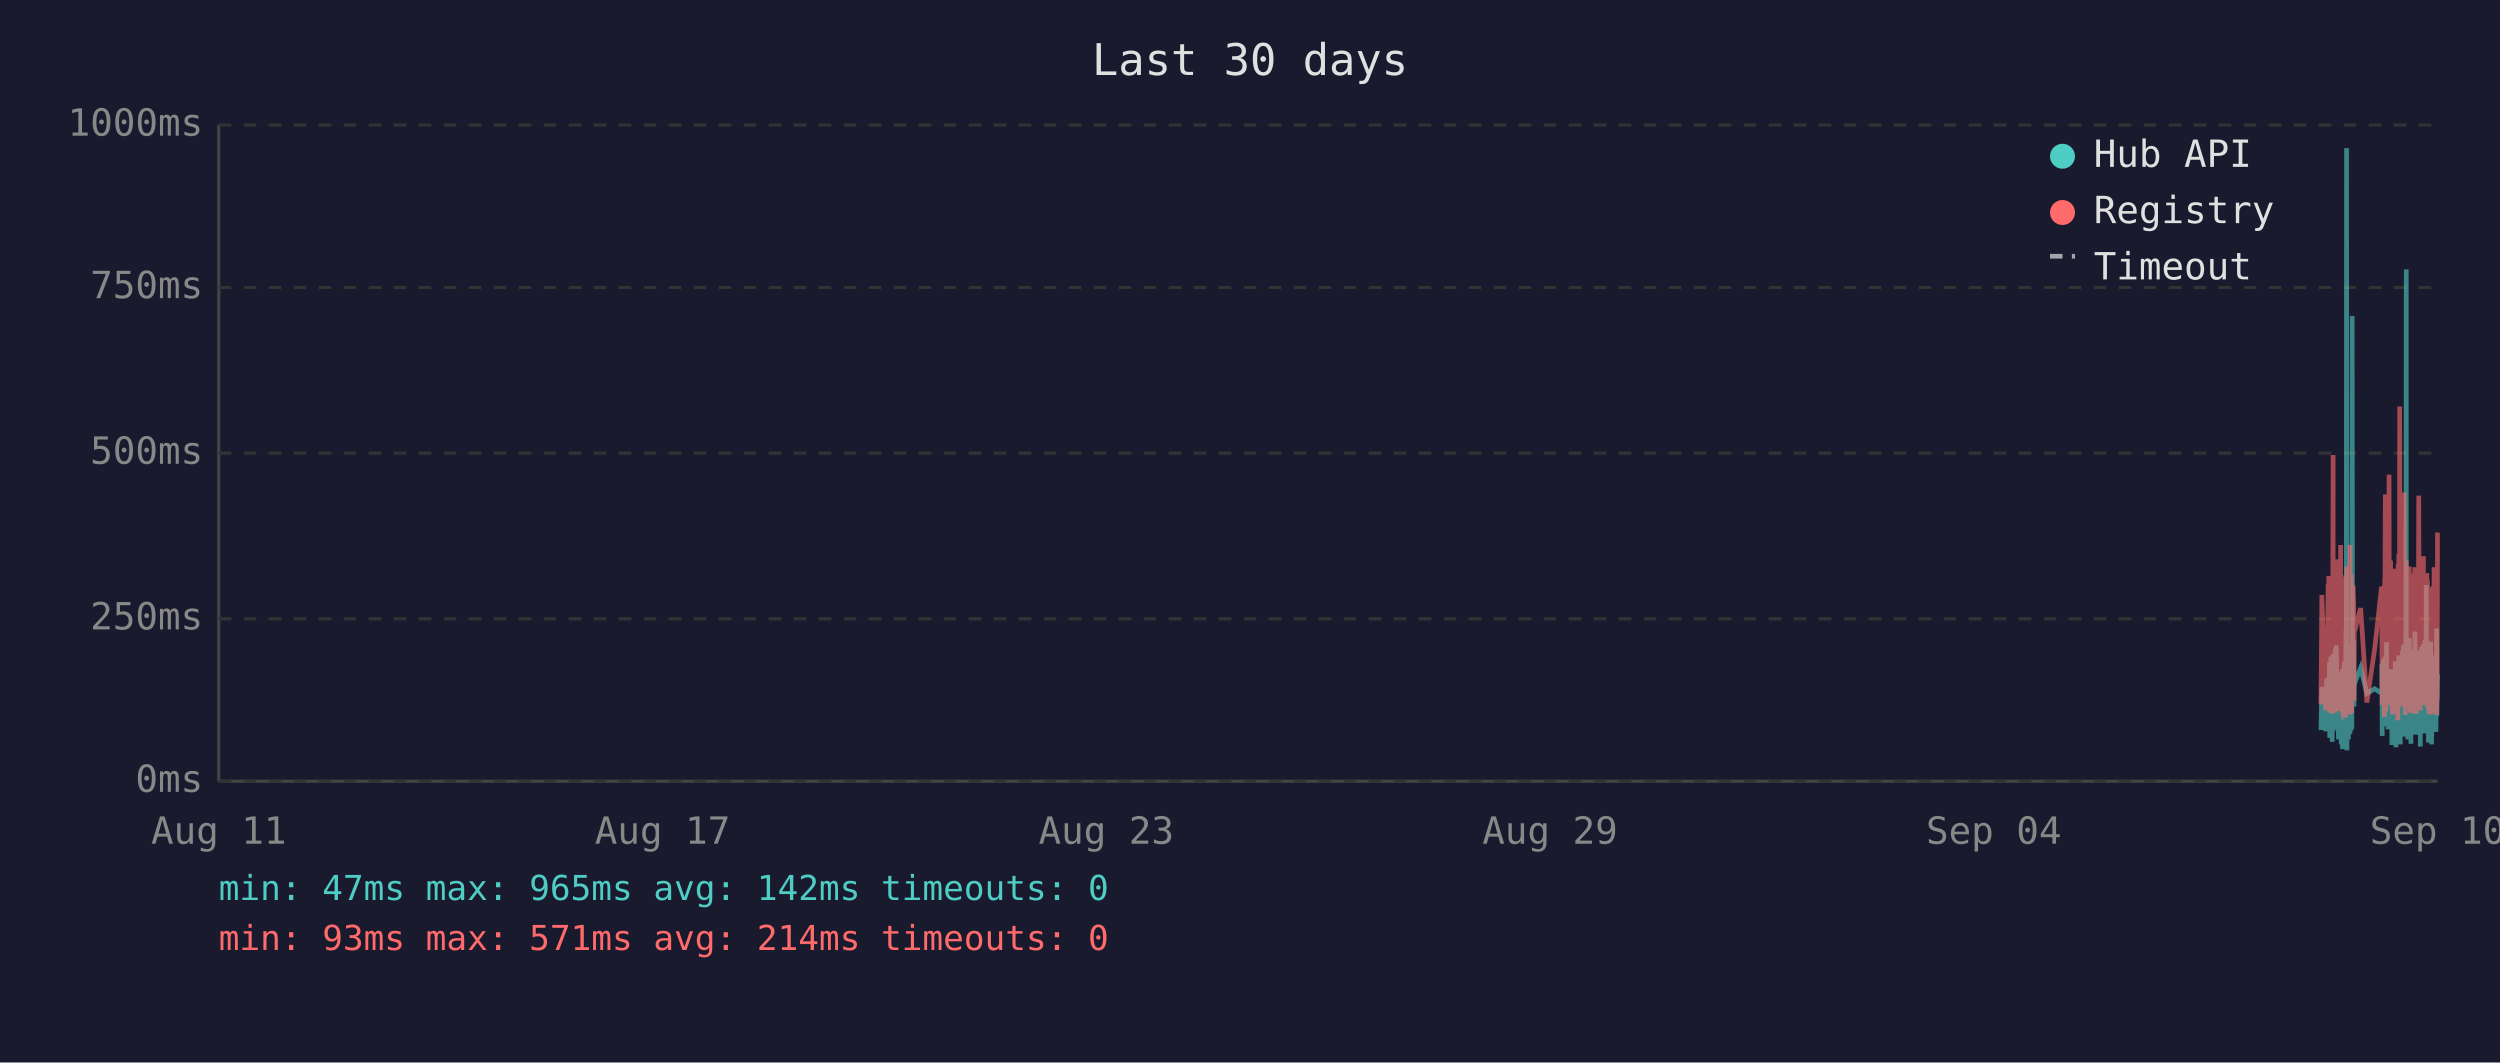
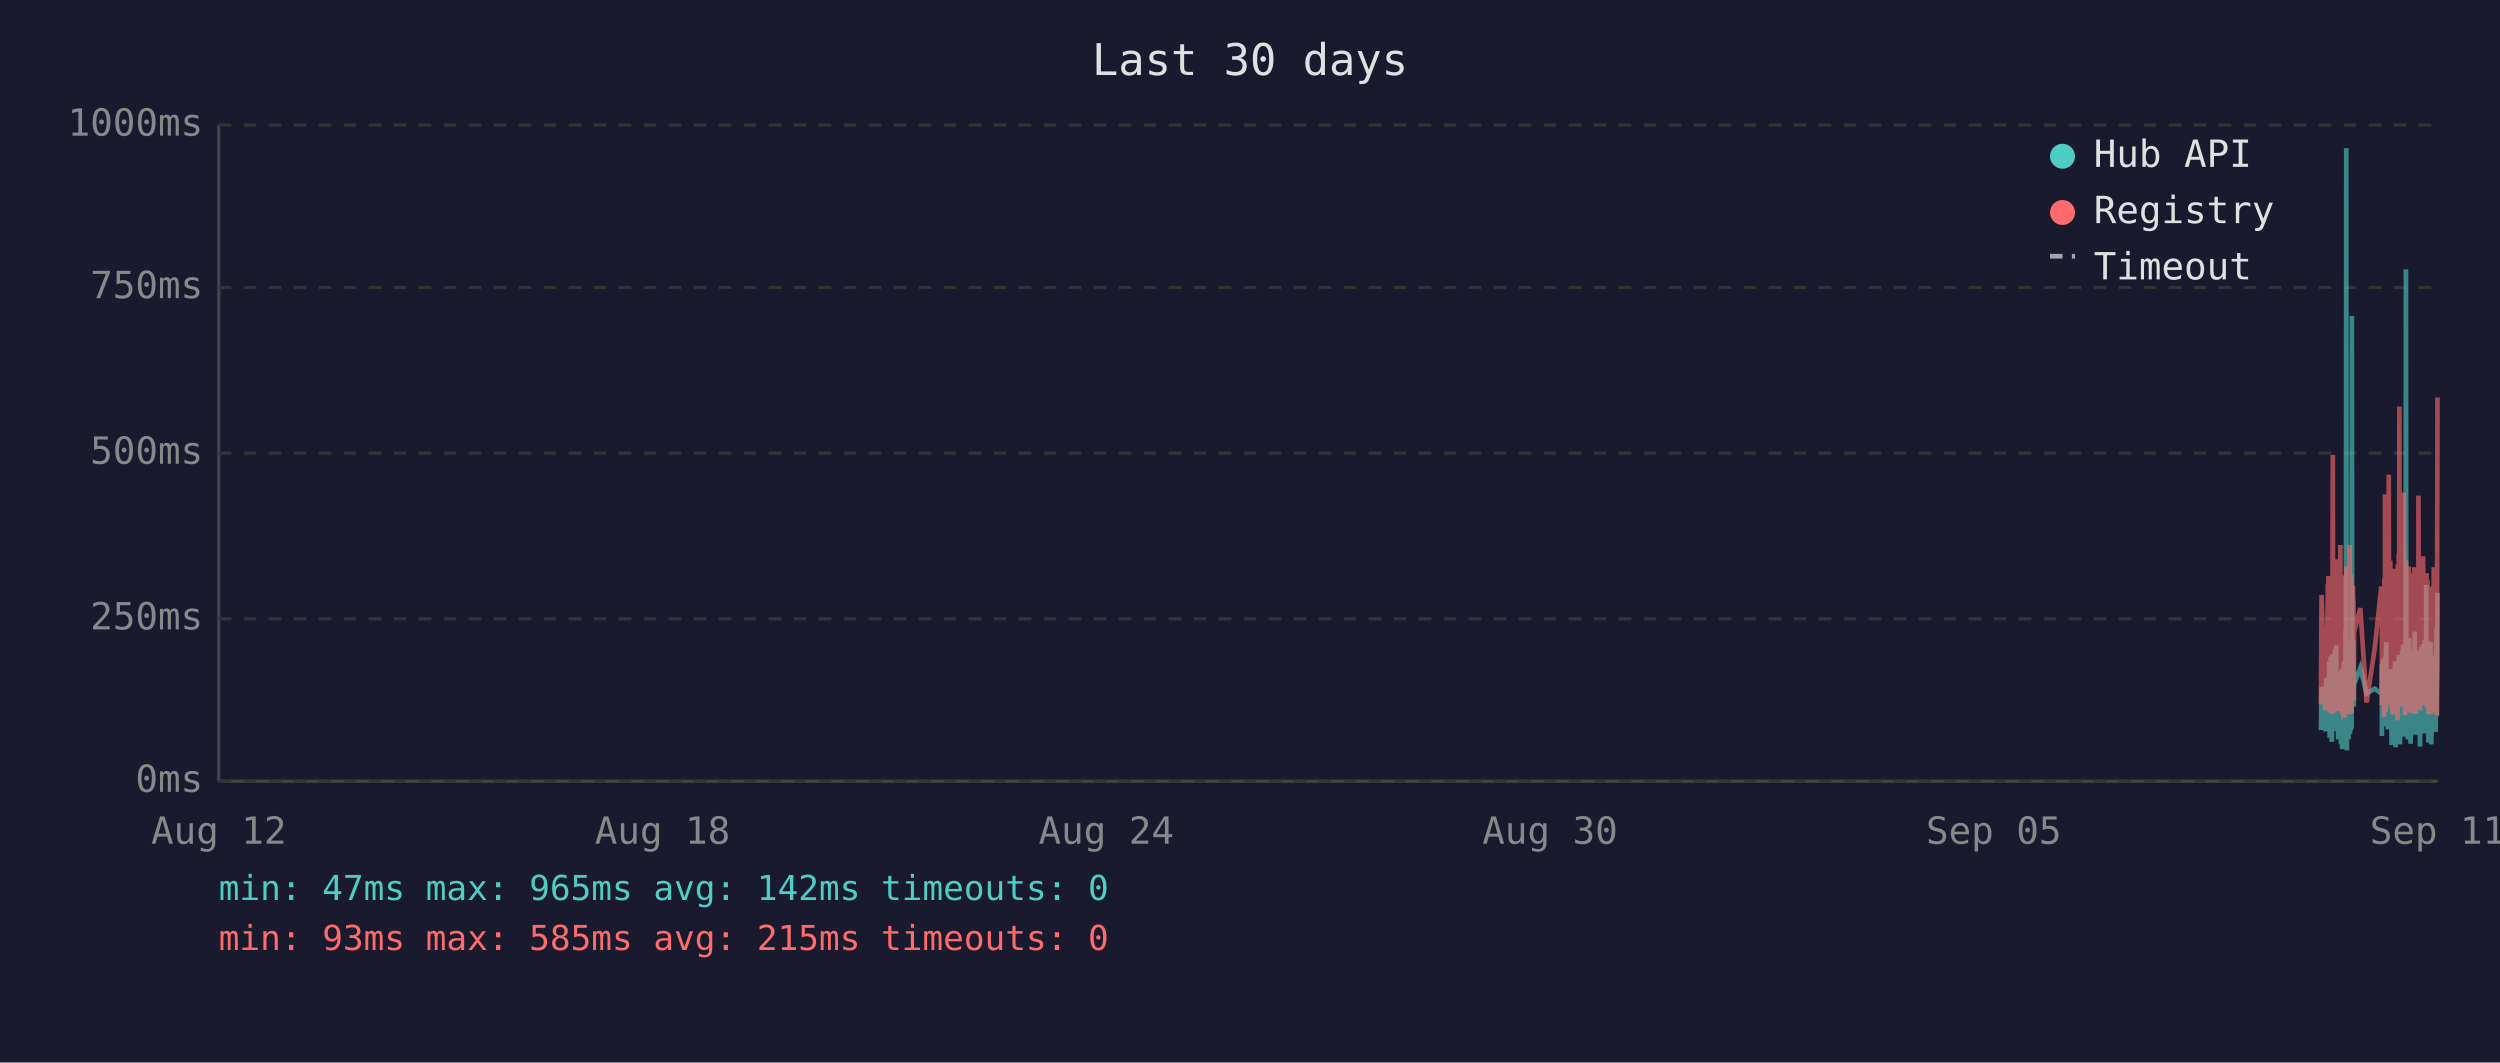
<svg xmlns="http://www.w3.org/2000/svg" viewBox="0 0 800 340" font-family="monospace" font-size="12">
  <rect width="800" height="340" fill="#1a1a2e" />
  <text x="400" y="24" fill="#e0e0e0" font-size="14" text-anchor="middle">Last 30 days</text>
  <line x1="70" y1="40" x2="70" y2="250" stroke="#444" stroke-width="1" />
  <line x1="70" y1="250" x2="780" y2="250" stroke="#444" stroke-width="1" />
  <line x1="70" y1="250" x2="780" y2="250" stroke="#333" stroke-width="1" stroke-dasharray="4" />
  <text x="65" y="250" fill="#888" text-anchor="end" dominant-baseline="middle">0ms</text>
  <line x1="70" y1="198" x2="780" y2="198" stroke="#333" stroke-width="1" stroke-dasharray="4" />
  <text x="65" y="198" fill="#888" text-anchor="end" dominant-baseline="middle">250ms</text>
  <line x1="70" y1="145" x2="780" y2="145" stroke="#333" stroke-width="1" stroke-dasharray="4" />
  <text x="65" y="145" fill="#888" text-anchor="end" dominant-baseline="middle">500ms</text>
  <line x1="70" y1="92" x2="780" y2="92" stroke="#333" stroke-width="1" stroke-dasharray="4" />
  <text x="65" y="92" fill="#888" text-anchor="end" dominant-baseline="middle">750ms</text>
  <line x1="70" y1="40" x2="780" y2="40" stroke="#333" stroke-width="1" stroke-dasharray="4" />
  <text x="65" y="40" fill="#888" text-anchor="end" dominant-baseline="middle">1000ms</text>
-   <text x="70" y="270" fill="#888" text-anchor="middle">Aug 11</text>
-   <text x="212" y="270" fill="#888" text-anchor="middle">Aug 17</text>
-   <text x="354" y="270" fill="#888" text-anchor="middle">Aug 23</text>
-   <text x="496" y="270" fill="#888" text-anchor="middle">Aug 29</text>
-   <text x="638" y="270" fill="#888" text-anchor="middle">Sep 04</text>
-   <text x="780" y="270" fill="#888" text-anchor="middle">Sep 10</text>
-   <polyline points="742.7,233.6 743.0,219.8 744.2,234.0 744.5,217.2 744.6,223.3 745.0,216.8 745.1,222.3 745.1,224.2 745.2,225.0 745.3,233.6 745.4,213.0 745.5,211.8 745.5,236.1 745.6,235.1 745.6,223.8 745.7,221.2 745.8,222.3 745.9,210.1 746.0,223.3 746.1,234.7 746.1,220.6 746.2,218.9 746.3,237.4 746.4,223.1 746.5,210.9 746.6,209.3 746.6,234.0 746.7,217.0 746.8,214.3 746.9,230.9 747.0,233.4 747.1,220.6 747.1,221.2 747.1,220.6 747.2,215.8 747.3,207.6 747.4,216.6 747.5,213.9 747.6,218.9 747.6,206.5 747.7,211.4 747.8,228.4 747.9,226.1 748.0,220.2 748.1,221.2 748.1,221.9 748.2,228.8 748.3,236.6 748.4,221.9 748.5,215.3 748.5,231.1 748.6,221.9 748.7,221.2 748.8,218.7 748.9,234.7 749.0,221.2 749.0,218.1 749.1,223.1 749.2,238.2 749.3,220.8 749.4,224.8 749.5,214.1 749.5,232.6 749.6,239.7 749.7,237.6 749.8,232.6 749.9,219.1 750.0,219.8 750.0,217.2 750.1,213.2 750.2,211.6 750.3,220.2 750.4,216.6 750.5,222.5 750.5,234.7 750.5,229.4 750.6,225.6 750.7,201.5 750.8,223.8 750.9,47.4 751.0,196.0 751.0,240.1 751.1,231.1 751.2,221.0 751.3,225.0 751.4,217.9 751.5,212.8 751.5,236.6 751.6,222.7 751.7,222.9 751.8,221.0 751.9,234.9 752.0,209.0 752.0,234.7 752.1,213.5 752.2,206.1 752.3,233.8 752.4,220.2 752.4,230.7 752.5,223.8 752.6,233.2 752.7,101.1 752.8,207.2 752.9,217.9 752.9,218.9 753.0,224.4 753.1,204.8 753.2,216.6 753.3,226.1 753.3,221.2 753.4,218.9 755.4,213.7 757.4,221.9 759.9,220.4 762.1,221.9 762.2,221.0 762.2,212.4 762.3,235.5 762.4,214.1 762.5,215.3 762.6,214.3 762.7,210.9 762.7,219.5 762.8,221.0 762.9,222.9 763.0,232.4 763.1,217.4 763.2,231.1 763.2,210.1 763.3,216.0 763.4,232.2 763.5,226.1 763.6,216.2 763.7,205.5 763.7,230.3 763.8,217.4 763.9,224.4 764.0,232.2 764.1,215.8 764.2,233.4 764.2,214.5 764.4,219.3 764.5,221.9 764.6,227.3 764.7,214.1 764.7,222.9 764.8,215.6 764.9,218.3 765.0,220.0 765.1,215.1 765.1,230.1 765.2,214.3 765.3,215.8 765.4,238.4 765.5,223.8 765.6,238.0 765.6,222.1 765.7,222.1 765.8,230.5 765.9,220.2 766.0,216.8 766.1,225.6 766.1,236.1 766.2,221.9 766.3,216.8 766.4,220.6 766.5,211.6 766.6,216.6 766.6,233.8 766.7,239.1 766.8,234.9 766.9,227.3 767.0,229.4 767.1,211.6 767.1,215.1 767.2,215.8 767.3,236.1 767.3,235.3 767.4,221.7 767.5,216.8 767.6,233.8 767.6,209.7 767.7,223.8 767.8,222.7 767.9,216.6 768.0,229.4 768.1,238.2 768.1,229.6 768.2,220.4 768.3,214.5 768.4,220.4 768.5,229.8 768.5,221.2 768.6,219.3 768.7,217.4 768.8,208.2 768.9,218.5 769.0,208.2 769.0,218.9 769.1,206.3 769.2,235.7 769.3,212.2 769.4,213.9 769.5,219.8 769.5,218.7 769.6,233.0 769.7,219.3 769.8,226.1 769.9,197.1 770.0,86.2 770.0,216.0 770.1,233.8 770.2,208.2 770.3,213.0 770.4,210.3 770.5,223.3 770.5,236.6 770.6,217.9 770.7,205.9 770.8,216.4 770.9,216.4 771.0,204.2 771.0,216.4 771.1,219.8 771.2,213.7 771.2,231.7 771.3,223.1 771.4,234.9 771.5,238.0 771.5,228.2 771.6,231.5 771.7,222.1 771.8,222.1 771.9,233.6 772.0,219.5 772.0,208.2 772.1,225.8 772.2,212.8 772.3,221.0 772.4,233.2 772.5,224.4 772.5,231.5 772.6,216.0 772.7,218.9 772.8,202.1 772.9,224.6 773.0,217.7 773.0,235.1 773.1,222.9 773.2,226.1 773.3,221.4 773.4,219.8 773.4,211.4 773.5,212.2 773.6,220.8 773.7,208.2 773.8,221.4 773.9,222.5 773.9,214.9 774.0,220.2 774.1,209.0 774.2,219.5 774.3,220.2 774.4,215.3 774.4,218.7 774.5,233.4 774.5,238.9 774.6,210.9 774.7,223.5 774.8,213.2 774.9,207.0 774.9,219.5 775.0,216.4 775.1,223.3 775.2,224.2 775.3,215.3 775.4,210.9 775.4,221.0 775.5,206.1 775.6,233.0 775.7,220.4 775.8,210.7 775.9,220.2 775.9,234.7 776.0,204.8 776.1,219.1 776.2,228.6 776.3,214.3 776.3,222.3 776.4,187.2 776.5,208.6 776.6,221.2 776.7,207.4 776.8,220.6 776.8,221.4 776.9,228.4 777.0,223.5 777.1,226.5 777.1,237.6 777.2,221.4 777.3,234.2 777.3,220.8 777.4,214.9 777.5,234.5 777.6,217.0 777.7,227.1 777.8,221.7 777.8,205.3 777.9,215.6 778.0,226.5 778.1,238.2 778.2,232.6 778.3,223.3 778.3,216.8 778.4,234.0 778.5,225.4 778.6,218.1 778.7,209.9 778.8,218.3 778.8,225.6 778.9,209.7 779.0,211.6 779.1,224.0 779.2,219.1 779.2,221.4 779.3,223.8 779.3,233.4 779.4,226.7 779.5,234.2 779.6,222.9 779.7,213.0 779.7,201.1 779.8,229.2 779.9,220.8 780.0,215.8" fill="none" stroke="#4ecdc4" stroke-width="1.5" opacity="0.6" />
-   <polyline points="742.7,225.4 743.0,190.4 744.2,227.3 744.5,201.7 744.6,226.5 745.0,187.6 745.1,187.6 745.1,215.8 745.2,184.3 745.3,224.6 745.4,206.3 745.5,192.5 745.5,228.0 745.6,225.8 745.6,209.0 745.7,204.0 745.8,209.0 745.9,196.2 746.0,224.4 746.1,225.8 746.1,206.1 746.2,204.2 746.3,228.4 746.4,222.3 746.5,186.0 746.6,145.6 746.6,226.3 746.7,215.1 746.8,226.3 746.9,224.2 747.0,226.5 747.1,228.0 747.1,228.0 747.1,206.5 747.2,198.1 747.3,181.3 747.4,193.1 747.5,199.4 747.6,181.1 747.6,201.1 747.7,196.7 747.8,223.5 747.9,214.9 748.0,179.0 748.1,185.3 748.1,227.5 748.2,225.8 748.3,226.7 748.4,185.7 748.5,209.5 748.5,224.4 748.6,184.9 748.7,184.5 748.8,206.3 748.9,225.0 749.0,174.4 749.0,200.7 749.1,185.3 749.2,226.5 749.3,186.4 749.4,222.7 749.5,190.8 749.5,216.6 749.6,227.5 749.7,228.0 749.8,227.7 749.9,186.6 750.0,210.5 750.0,200.2 750.1,200.4 750.2,198.1 750.3,206.1 750.4,190.4 750.5,184.9 750.5,229.6 750.5,217.7 750.6,184.1 750.7,188.3 750.8,216.6 750.9,187.8 751.0,181.3 751.0,227.5 751.1,225.6 751.2,207.4 751.3,226.5 751.4,201.3 751.5,193.9 751.5,226.9 751.6,184.1 751.7,209.0 751.8,185.5 751.9,225.8 752.0,174.4 752.0,228.6 752.1,192.7 752.2,197.5 752.3,224.0 752.4,183.9 752.4,225.0 752.5,228.2 752.6,216.0 752.7,209.9 752.8,192.2 752.9,193.3 752.9,221.7 753.0,187.4 753.1,191.0 753.2,192.9 753.3,217.2 753.3,224.2 753.4,202.3 755.4,194.6 757.4,224.8 759.9,207.6 762.1,187.8 762.2,188.7 762.2,201.7 762.3,225.6 762.4,191.0 762.5,187.6 762.6,190.8 762.7,190.6 762.7,208.8 762.8,210.5 762.9,216.0 763.0,229.4 763.1,185.1 763.2,218.7 763.2,182.8 763.3,158.2 763.4,221.7 763.5,227.7 763.6,191.8 763.7,178.8 763.7,225.4 763.8,203.0 763.9,219.5 764.0,219.3 764.1,205.3 764.2,225.6 764.2,182.0 764.4,181.3 764.5,151.9 764.6,218.5 764.7,189.1 764.7,208.0 764.8,207.4 764.9,210.1 765.0,179.4 765.1,202.1 765.1,224.2 765.2,194.3 765.3,189.9 765.4,226.3 765.5,196.4 765.6,228.6 765.6,206.5 765.7,217.4 765.8,224.4 765.9,182.0 766.0,191.4 766.1,228.4 766.1,225.4 766.2,225.2 766.3,187.6 766.4,184.7 766.5,196.7 766.6,204.0 766.6,223.8 766.7,224.4 766.8,226.9 766.9,215.6 767.0,216.8 767.1,210.1 767.1,208.2 767.2,205.9 767.3,230.5 767.3,228.4 767.4,180.5 767.5,186.4 767.6,223.8 767.6,177.3 767.7,184.7 767.8,225.8 767.9,130.1 768.0,217.2 768.1,226.1 768.1,224.8 768.2,181.8 768.3,190.8 768.4,201.7 768.5,225.0 768.5,221.0 768.6,183.4 768.7,192.7 768.8,199.2 768.9,184.9 769.0,182.2 769.0,183.9 769.1,178.4 769.2,224.2 769.3,157.6 769.4,197.7 769.5,208.6 769.5,184.5 769.6,214.1 769.7,228.8 769.8,206.5 769.9,194.6 770.0,179.4 770.0,186.6 770.1,221.9 770.2,214.1 770.3,203.6 770.4,197.3 770.5,208.8 770.5,225.2 770.6,190.6 770.7,194.6 770.8,189.5 770.9,181.3 771.0,184.5 771.0,191.4 771.1,188.1 771.2,192.7 771.2,226.1 771.3,227.7 771.4,225.0 771.5,223.5 771.5,215.3 771.6,228.0 771.7,215.1 771.8,184.5 771.9,215.3 772.0,228.2 772.0,197.3 772.1,184.3 772.2,224.4 772.3,183.6 772.4,225.6 772.5,185.3 772.5,224.8 772.6,226.3 772.7,181.5 772.8,190.8 772.9,213.5 773.0,189.7 773.0,225.0 773.1,228.4 773.2,226.3 773.3,217.7 773.4,203.4 773.4,199.6 773.5,194.8 773.6,185.3 773.7,199.4 773.8,188.9 773.9,215.1 773.9,190.6 774.0,158.6 774.1,192.7 774.2,187.8 774.3,207.8 774.4,195.0 774.4,184.1 774.5,216.0 774.5,227.3 774.6,183.6 774.7,223.8 774.8,194.3 774.9,182.8 774.9,185.1 775.0,202.3 775.1,204.4 775.2,220.6 775.3,189.3 775.4,207.8 775.4,181.3 775.5,178.0 775.6,223.3 775.7,183.4 775.8,191.6 775.9,204.0 775.9,225.6 776.0,195.8 776.1,210.1 776.2,222.9 776.3,189.1 776.3,207.0 776.4,191.2 776.5,197.5 776.6,183.4 776.7,197.9 776.8,193.5 776.8,185.7 776.9,226.5 777.0,225.4 777.1,210.9 777.1,226.7 777.2,225.2 777.3,228.6 777.3,210.1 777.4,193.1 777.5,228.6 777.6,214.7 777.7,214.9 777.8,214.5 777.8,188.1 777.9,191.4 778.0,226.3 778.1,228.4 778.2,223.8 778.3,211.4 778.3,216.8 778.4,226.5 778.5,187.6 778.6,203.4 778.7,226.5 778.8,191.2 778.8,217.0 778.9,181.5 779.0,196.2 779.1,228.0 779.2,191.8 779.2,225.8 779.3,225.8 779.3,227.5 779.4,218.3 779.5,227.7 779.6,183.9 779.7,190.6 779.7,228.8 779.8,222.9 779.9,223.8 780.0,170.4" fill="none" stroke="#ff6b6b" stroke-width="1.5" opacity="0.6" />
+   <text x="70" y="270" fill="#888" text-anchor="middle">Aug 12</text>
+   <text x="212" y="270" fill="#888" text-anchor="middle">Aug 18</text>
+   <text x="354" y="270" fill="#888" text-anchor="middle">Aug 24</text>
+   <text x="496" y="270" fill="#888" text-anchor="middle">Aug 30</text>
+   <text x="638" y="270" fill="#888" text-anchor="middle">Sep 05</text>
+   <text x="780" y="270" fill="#888" text-anchor="middle">Sep 11</text>
+   <polyline points="742.7,233.6 742.9,219.8 744.1,234.0 744.4,217.2 744.5,223.3 744.9,216.8 745.0,222.3 745.1,224.2 745.1,225.0 745.2,233.6 745.3,213.0 745.4,211.8 745.5,236.1 745.5,235.1 745.6,223.8 745.6,221.2 745.7,222.3 745.8,210.1 745.9,223.3 746.0,234.7 746.1,220.6 746.1,218.9 746.2,237.4 746.3,223.1 746.4,210.9 746.5,209.3 746.6,234.0 746.6,217.0 746.7,214.3 746.8,230.9 746.9,233.4 747.0,220.6 747.0,221.2 747.1,220.6 747.1,215.8 747.2,207.6 747.3,216.6 747.4,213.9 747.5,218.9 747.6,206.5 747.6,211.4 747.7,228.4 747.8,226.1 747.9,220.2 748.0,221.2 748.0,221.9 748.1,228.8 748.2,236.6 748.3,221.9 748.4,215.3 748.5,231.1 748.5,221.9 748.6,221.2 748.7,218.7 748.8,234.7 748.9,221.2 749.0,218.1 749.0,223.1 749.1,238.2 749.2,220.8 749.3,224.8 749.4,214.1 749.5,232.6 749.5,239.7 749.6,237.6 749.7,232.6 749.8,219.1 749.9,219.8 750.0,217.2 750.0,213.2 750.1,211.6 750.2,220.2 750.3,216.6 750.4,222.5 750.4,234.7 750.5,229.4 750.5,225.6 750.6,201.5 750.7,223.8 750.8,47.4 750.9,196.0 751.0,240.1 751.0,231.1 751.1,221.0 751.2,225.0 751.3,217.9 751.4,212.8 751.5,236.6 751.5,222.7 751.6,222.9 751.7,221.0 751.8,234.9 751.9,209.0 752.0,234.7 752.0,213.5 752.1,206.1 752.2,233.8 752.3,220.2 752.4,230.7 752.5,223.8 752.5,233.2 752.6,101.1 752.7,207.2 752.8,217.9 752.9,218.9 752.9,224.4 753.0,204.8 753.1,216.6 753.2,226.1 753.2,221.2 753.3,218.9 755.3,213.7 757.3,221.9 759.9,220.4 762.0,221.9 762.1,221.0 762.2,212.4 762.2,235.5 762.3,214.1 762.4,215.3 762.5,214.3 762.6,210.9 762.7,219.5 762.7,221.0 762.8,222.9 762.9,232.4 763.0,217.4 763.1,231.1 763.2,210.1 763.2,216.0 763.3,232.2 763.4,226.1 763.5,216.2 763.6,205.5 763.7,230.3 763.7,217.4 763.8,224.4 763.9,232.2 764.0,215.8 764.1,233.4 764.2,214.5 764.3,219.3 764.4,221.9 764.5,227.3 764.6,214.1 764.7,222.9 764.7,215.6 764.8,218.3 764.9,220.0 765.0,215.1 765.1,230.1 765.1,214.3 765.2,215.8 765.3,238.4 765.4,223.8 765.5,238.0 765.6,222.1 765.6,222.1 765.7,230.5 765.8,220.2 765.9,216.8 766.0,225.6 766.1,236.1 766.1,221.9 766.2,216.8 766.3,220.6 766.4,211.6 766.5,216.6 766.6,233.8 766.6,239.1 766.7,234.9 766.8,227.3 766.9,229.4 767.0,211.6 767.1,215.1 767.1,215.8 767.2,236.1 767.2,235.3 767.3,221.7 767.4,216.8 767.5,233.8 767.6,209.7 767.6,223.8 767.7,222.7 767.8,216.6 767.9,229.4 768.0,238.2 768.1,229.6 768.1,220.4 768.2,214.5 768.3,220.4 768.4,229.8 768.5,221.2 768.6,219.3 768.6,217.4 768.7,208.2 768.8,218.5 768.9,208.2 769.0,218.9 769.0,206.3 769.1,235.7 769.2,212.2 769.3,213.9 769.4,219.8 769.5,218.7 769.5,233.0 769.6,219.3 769.7,226.1 769.8,197.1 769.9,86.2 770.0,216.0 770.0,233.8 770.1,208.2 770.2,213.0 770.3,210.3 770.4,223.3 770.5,236.6 770.5,217.9 770.6,205.9 770.7,216.4 770.8,216.4 770.9,204.2 771.0,216.4 771.0,219.8 771.1,213.7 771.1,231.7 771.2,223.1 771.3,234.9 771.4,238.0 771.5,228.2 771.5,231.5 771.6,222.1 771.7,222.1 771.8,233.6 771.9,219.5 772.0,208.2 772.0,225.8 772.1,212.8 772.2,221.0 772.3,233.2 772.4,224.4 772.4,231.5 772.5,216.0 772.6,218.9 772.7,202.1 772.8,224.6 772.9,217.7 772.9,235.1 773.0,222.9 773.1,226.1 773.2,221.4 773.3,219.8 773.4,211.4 773.4,212.2 773.5,220.8 773.6,208.2 773.7,221.4 773.8,222.5 773.9,214.9 773.9,220.2 774.0,209.0 774.1,219.5 774.2,220.2 774.3,215.3 774.4,218.7 774.4,233.4 774.4,238.9 774.5,210.9 774.6,223.5 774.7,213.2 774.8,207.0 774.9,219.5 774.9,216.4 775.0,223.3 775.1,224.2 775.2,215.3 775.3,210.9 775.4,221.0 775.4,206.1 775.5,233.0 775.6,220.4 775.7,210.7 775.8,220.2 775.9,234.7 775.9,204.8 776.0,219.1 776.1,228.6 776.2,214.3 776.3,222.3 776.4,187.2 776.4,208.6 776.5,221.2 776.6,207.4 776.7,220.6 776.8,221.4 776.8,228.4 776.9,223.5 777.0,226.5 777.1,237.6 777.1,221.4 777.2,234.2 777.3,220.8 777.3,214.9 777.4,234.5 777.5,217.0 777.6,227.1 777.7,221.7 777.8,205.3 777.8,215.6 777.9,226.5 778.0,238.2 778.1,232.6 778.2,223.3 778.3,216.8 778.3,234.0 778.4,225.4 778.5,218.1 778.6,209.9 778.7,218.3 778.8,225.6 778.8,209.7 778.9,211.6 779.0,224.0 779.1,219.1 779.1,221.4 779.2,223.8 779.3,233.4 779.3,226.7 779.4,234.2 779.5,222.9 779.6,213.0 779.7,201.1 779.8,229.2 779.8,220.8 779.9,215.8 780.0,189.7" fill="none" stroke="#4ecdc4" stroke-width="1.5" opacity="0.6" />
+   <polyline points="742.7,225.4 742.9,190.4 744.1,227.3 744.4,201.7 744.5,226.5 744.9,187.6 745.0,187.6 745.1,215.8 745.1,184.3 745.2,224.6 745.3,206.3 745.4,192.5 745.5,228.0 745.5,225.8 745.6,209.0 745.6,204.0 745.7,209.0 745.8,196.2 745.9,224.4 746.0,225.8 746.1,206.1 746.1,204.2 746.2,228.4 746.3,222.3 746.4,186.0 746.5,145.6 746.6,226.3 746.6,215.1 746.7,226.3 746.8,224.2 746.9,226.5 747.0,228.0 747.0,228.0 747.1,206.5 747.1,198.1 747.2,181.3 747.3,193.1 747.4,199.4 747.5,181.1 747.6,201.1 747.6,196.7 747.7,223.5 747.8,214.9 747.9,179.0 748.0,185.3 748.0,227.5 748.1,225.8 748.2,226.7 748.3,185.7 748.4,209.5 748.5,224.4 748.5,184.9 748.6,184.5 748.7,206.3 748.8,225.0 748.9,174.4 749.0,200.7 749.0,185.3 749.1,226.5 749.2,186.4 749.3,222.7 749.4,190.8 749.5,216.6 749.5,227.5 749.6,228.0 749.7,227.7 749.8,186.6 749.9,210.5 750.0,200.2 750.0,200.4 750.1,198.1 750.2,206.1 750.3,190.4 750.4,184.9 750.4,229.6 750.5,217.7 750.5,184.1 750.6,188.3 750.7,216.6 750.8,187.8 750.9,181.3 751.0,227.5 751.0,225.6 751.1,207.4 751.2,226.5 751.3,201.3 751.4,193.9 751.5,226.9 751.5,184.1 751.6,209.0 751.7,185.5 751.8,225.8 751.9,174.4 752.0,228.6 752.0,192.7 752.1,197.5 752.2,224.0 752.3,183.9 752.4,225.0 752.5,228.2 752.5,216.0 752.6,209.9 752.7,192.2 752.8,193.3 752.9,221.7 752.9,187.4 753.0,191.0 753.1,192.9 753.2,217.2 753.2,224.2 753.3,202.3 755.3,194.6 757.3,224.8 759.9,207.6 762.0,187.8 762.1,188.7 762.2,201.7 762.2,225.6 762.3,191.0 762.4,187.6 762.5,190.8 762.6,190.6 762.7,208.8 762.7,210.5 762.8,216.0 762.9,229.4 763.0,185.1 763.1,218.7 763.2,182.8 763.2,158.2 763.3,221.7 763.4,227.7 763.5,191.8 763.6,178.8 763.7,225.4 763.7,203.0 763.8,219.5 763.9,219.3 764.0,205.3 764.1,225.6 764.2,182.0 764.3,181.3 764.4,151.9 764.5,218.5 764.6,189.1 764.7,208.0 764.7,207.4 764.8,210.1 764.9,179.4 765.0,202.1 765.1,224.2 765.1,194.3 765.2,189.9 765.3,226.3 765.4,196.4 765.5,228.6 765.6,206.5 765.6,217.4 765.7,224.4 765.8,182.0 765.9,191.4 766.0,228.4 766.1,225.4 766.1,225.2 766.2,187.6 766.3,184.7 766.4,196.7 766.5,204.0 766.6,223.8 766.6,224.4 766.7,226.9 766.8,215.6 766.9,216.8 767.0,210.1 767.1,208.2 767.1,205.9 767.2,230.5 767.2,228.4 767.3,180.5 767.4,186.4 767.5,223.8 767.6,177.3 767.6,184.7 767.7,225.8 767.8,130.1 767.9,217.2 768.0,226.1 768.1,224.8 768.1,181.8 768.2,190.8 768.3,201.7 768.4,225.0 768.5,221.0 768.6,183.4 768.6,192.7 768.7,199.2 768.8,184.9 768.9,182.2 769.0,183.9 769.0,178.4 769.1,224.2 769.2,157.6 769.3,197.7 769.4,208.6 769.5,184.5 769.5,214.1 769.6,228.8 769.7,206.5 769.8,194.6 769.9,179.4 770.0,186.6 770.0,221.9 770.1,214.1 770.2,203.6 770.3,197.3 770.4,208.8 770.5,225.2 770.5,190.6 770.6,194.6 770.7,189.5 770.8,181.3 770.9,184.5 771.0,191.4 771.0,188.1 771.1,192.7 771.1,226.1 771.2,227.7 771.3,225.0 771.4,223.5 771.5,215.3 771.5,228.0 771.6,215.1 771.7,184.5 771.8,215.3 771.9,228.2 772.0,197.3 772.0,184.3 772.1,224.4 772.2,183.6 772.3,225.6 772.4,185.3 772.4,224.8 772.5,226.3 772.6,181.5 772.7,190.8 772.8,213.5 772.9,189.7 772.9,225.0 773.0,228.4 773.1,226.3 773.2,217.7 773.3,203.4 773.4,199.6 773.4,194.8 773.5,185.3 773.6,199.4 773.7,188.9 773.8,215.1 773.9,190.6 773.9,158.6 774.0,192.7 774.1,187.8 774.2,207.8 774.3,195.0 774.4,184.1 774.4,216.0 774.4,227.3 774.5,183.6 774.6,223.8 774.7,194.3 774.8,182.8 774.9,185.1 774.9,202.3 775.0,204.4 775.1,220.6 775.2,189.3 775.3,207.8 775.4,181.3 775.4,178.0 775.5,223.3 775.6,183.4 775.7,191.6 775.8,204.0 775.9,225.6 775.9,195.8 776.0,210.1 776.1,222.9 776.2,189.1 776.3,207.0 776.4,191.2 776.4,197.5 776.5,183.4 776.6,197.9 776.7,193.5 776.8,185.7 776.8,226.5 776.9,225.4 777.0,210.9 777.1,226.7 777.1,225.2 777.2,228.6 777.3,210.1 777.3,193.1 777.4,228.6 777.5,214.7 777.6,214.9 777.7,214.5 777.8,188.1 777.8,191.4 777.9,226.3 778.0,228.4 778.1,223.8 778.2,211.4 778.3,216.8 778.3,226.5 778.4,187.6 778.5,203.4 778.6,226.5 778.7,191.2 778.8,217.0 778.8,181.5 778.9,196.2 779.0,228.0 779.1,191.8 779.1,225.8 779.2,225.8 779.3,227.5 779.3,218.3 779.4,227.7 779.5,183.9 779.6,190.6 779.7,228.8 779.8,222.9 779.8,223.8 779.9,170.4 780.0,127.2" fill="none" stroke="#ff6b6b" stroke-width="1.5" opacity="0.6" />
  <circle cx="660" cy="50" r="4" fill="#4ecdc4" />
  <text x="670" y="50" fill="#e0e0e0" dominant-baseline="middle">Hub API</text>
  <circle cx="660" cy="68" r="4" fill="#ff6b6b" />
  <text x="670" y="68" fill="#e0e0e0" dominant-baseline="middle">Registry</text>
  <line x1="656" y1="82" x2="664" y2="82" stroke="#e0e0e0" stroke-width="1.5" stroke-dasharray="4,3" opacity="0.7" />
  <text x="670" y="86" fill="#e0e0e0" dominant-baseline="middle">Timeout</text>
  <text x="70" y="288" fill="#4ecdc4" font-size="11">min: 47ms  max: 965ms  avg: 142ms  timeouts: 0</text>
-   <text x="70" y="304" fill="#ff6b6b" font-size="11">min: 93ms  max: 571ms  avg: 214ms  timeouts: 0</text>
+   <text x="70" y="304" fill="#ff6b6b" font-size="11">min: 93ms  max: 585ms  avg: 215ms  timeouts: 0</text>
</svg>
